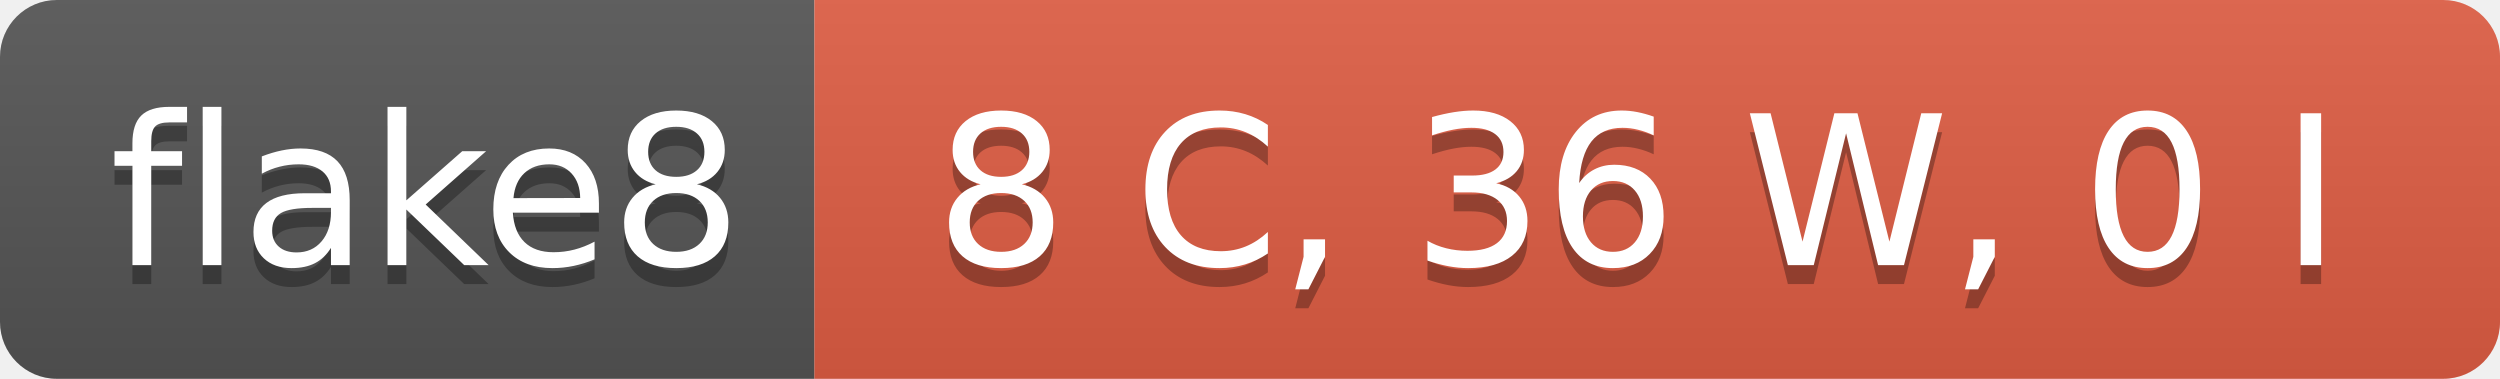
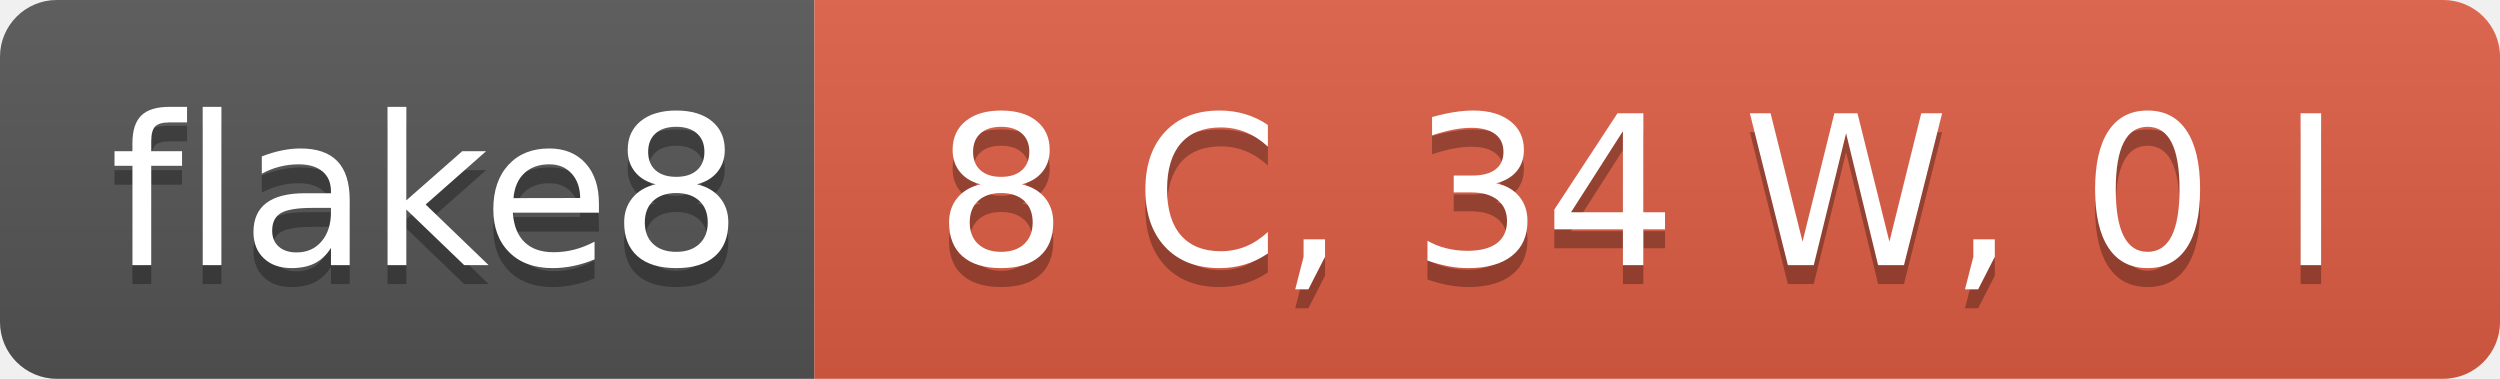
- <svg xmlns="http://www.w3.org/2000/svg" width="132" height="20" role="img" aria-label="flake8: 8 C, 36 W, 0 I">
+ <svg xmlns="http://www.w3.org/2000/svg" width="132" height="20" role="img" aria-label="flake8: 8 C, 34 W, 0 I">
  <linearGradient id="s" x2="0" y2="100%">
    <stop offset="0" stop-color="#bbb" stop-opacity=".1" />
    <stop offset="1" stop-opacity=".1" />
  </linearGradient>
  <clipPath id="r">
    <rect width="132" height="20" rx="3" fill="#fff" />
  </clipPath>
  <g clip-path="url(#r)">
    <rect width="43" height="20" fill="#555" />
    <rect x="43" width="89" height="20" fill="#e05d44" />
    <rect width="132" height="20" fill="url(#s)" />
  </g>
  <g fill="#fff" text-anchor="middle" font-family="Verdana,Geneva,DejaVu Sans,sans-serif" text-rendering="geometricPrecision" font-size="110">
    <text aria-hidden="true" x="225" y="150" fill="#010101" fill-opacity=".3" transform="scale(.1)" textLength="330">flake8</text>
    <text x="225" y="140" transform="scale(.1)" fill="#fff" textLength="330">flake8</text>
-     <text aria-hidden="true" x="865" y="150" fill="#010101" fill-opacity=".3" transform="scale(.1)" textLength="790">8 C, 36 W, 0 I</text>
-     <text x="865" y="140" transform="scale(.1)" fill="#fff" textLength="790">8 C, 36 W, 0 I</text>
+     <text aria-hidden="true" x="865" y="150" fill="#010101" fill-opacity=".3" transform="scale(.1)" textLength="790">8 C, 34 W, 0 I</text>
+     <text x="865" y="140" transform="scale(.1)" fill="#fff" textLength="790">8 C, 34 W, 0 I</text>
  </g>
</svg>
